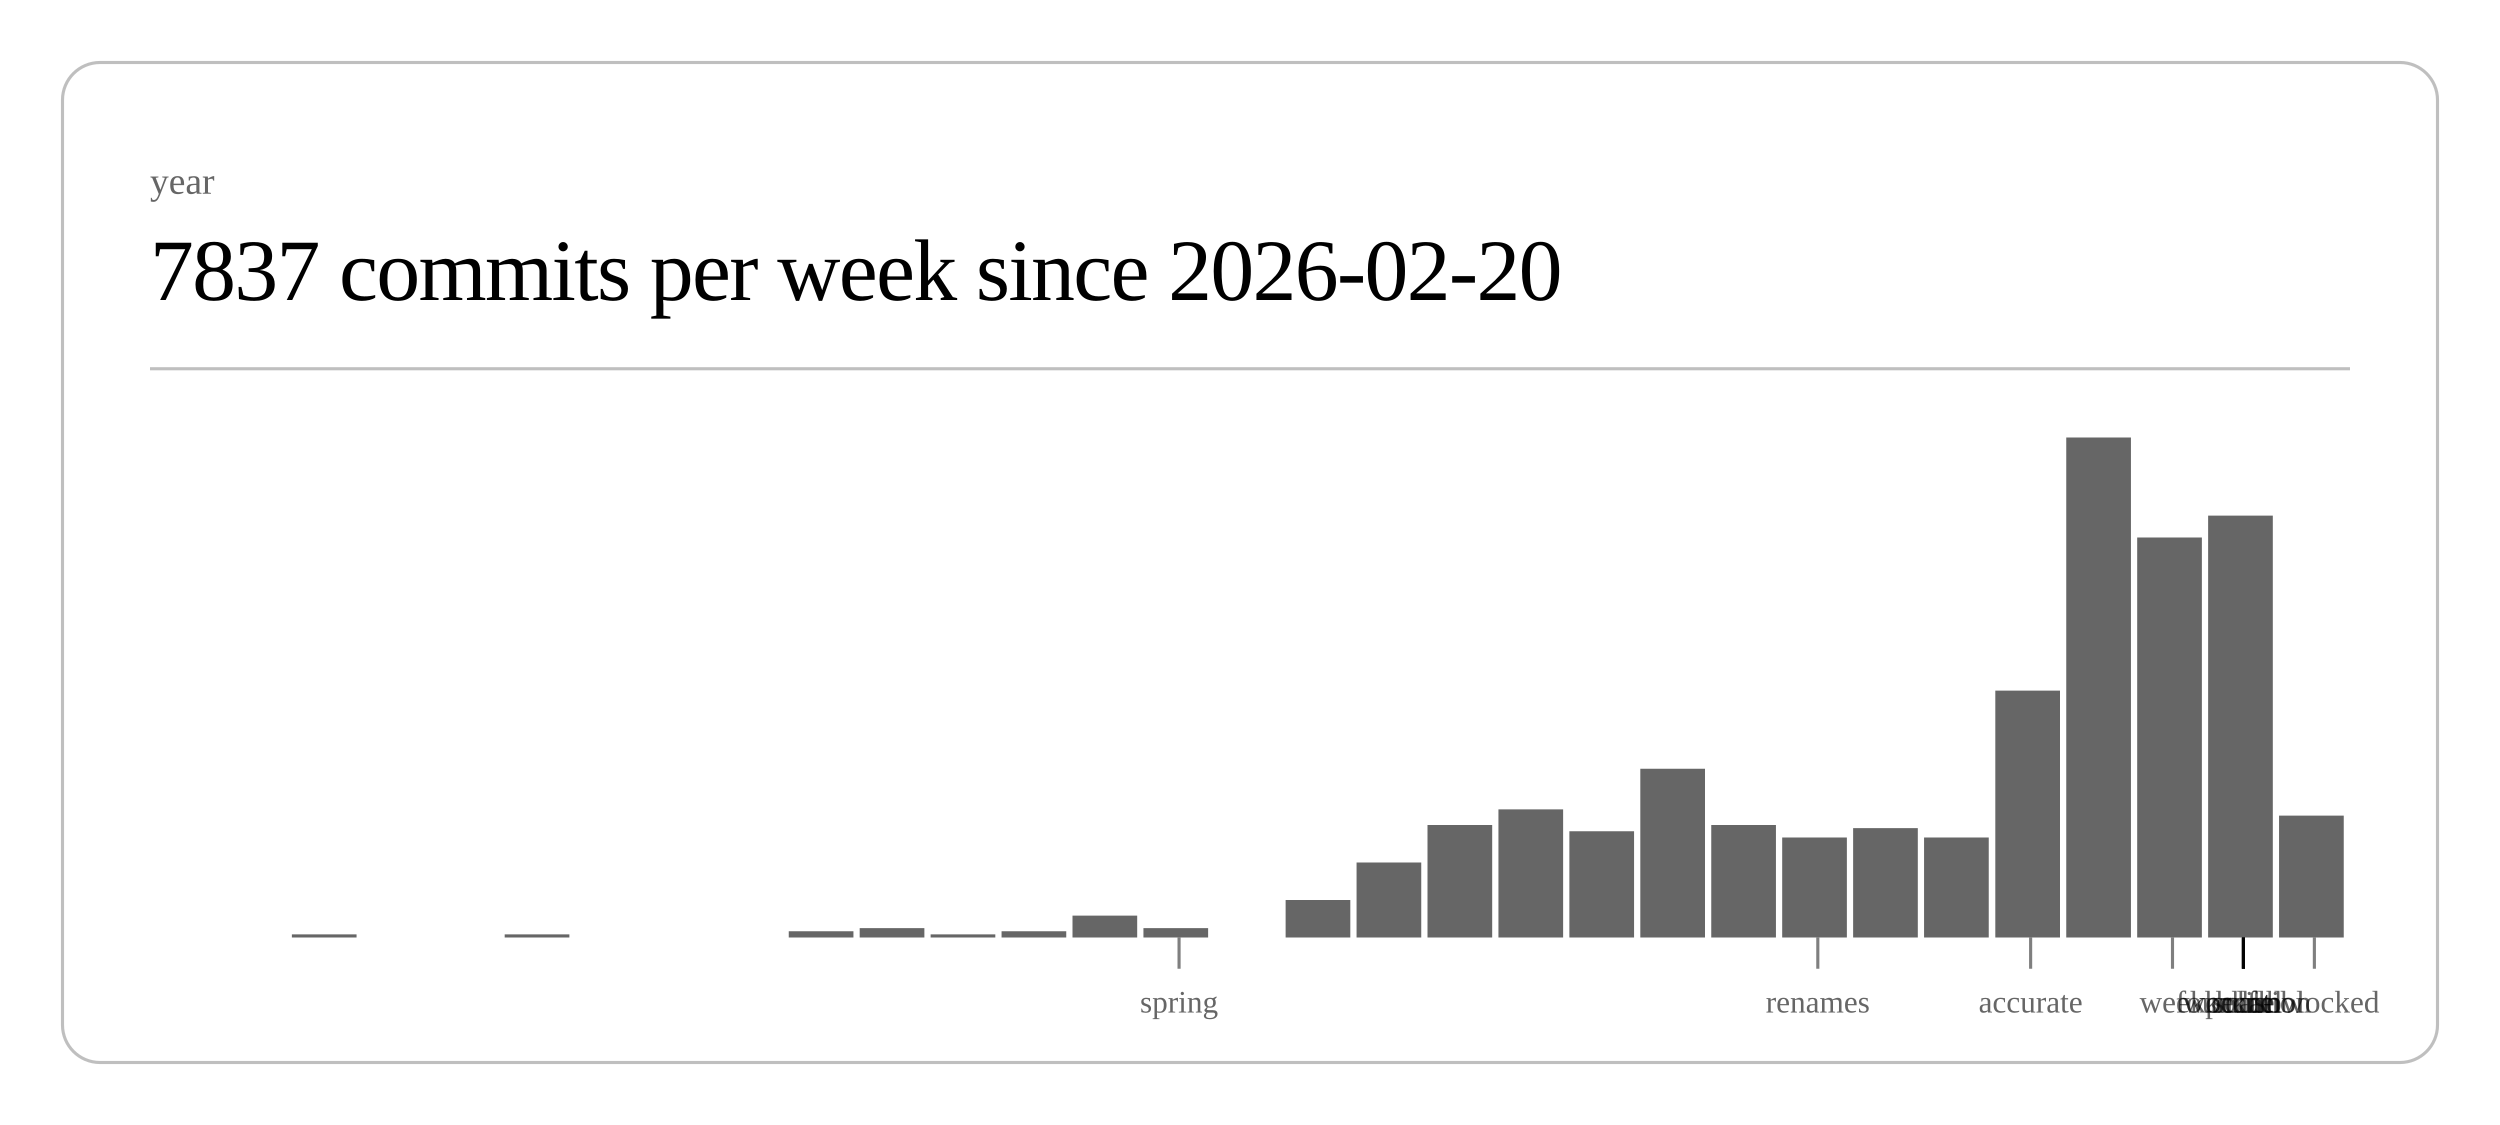
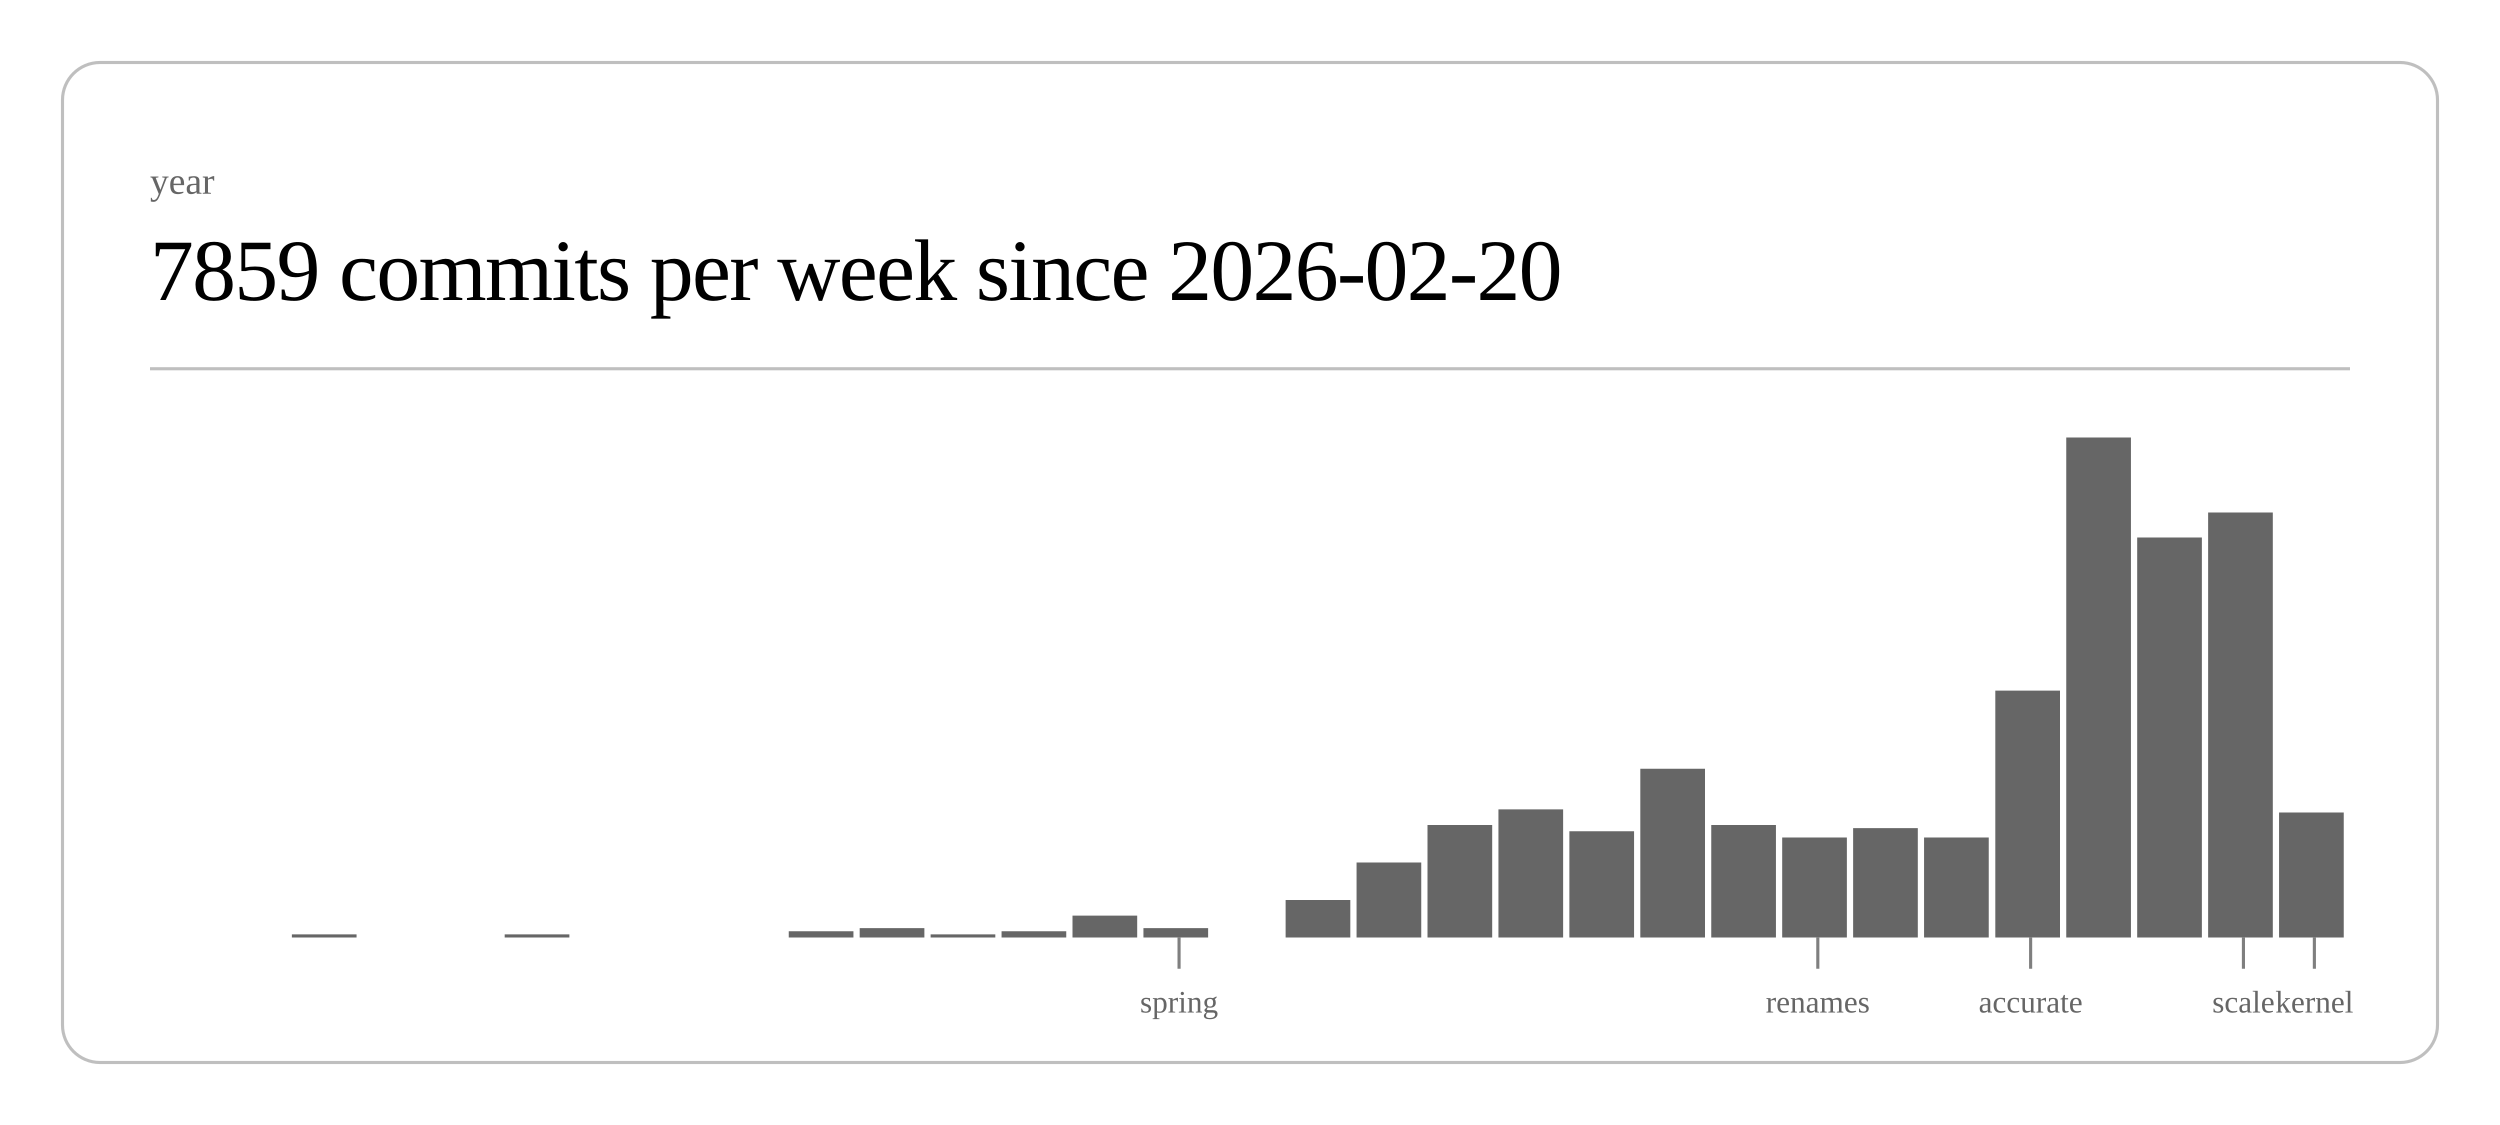
<svg xmlns="http://www.w3.org/2000/svg" class="post-header-svg" viewBox="0 0 800 360" width="800" height="360">
  <rect x="20" y="20" width="760" height="320" rx="12" ry="12" fill="none" stroke="currentColor" stroke-width="1" opacity="0.25" />
  <text fill="currentColor" x="48" y="62" font-size="12" opacity="0.6">year</text>
-   <text fill="currentColor" x="48" y="96" font-size="28" font-weight="300" letter-spacing="-0.5">7837 commits per week since 2026-02-20</text>
+   <text fill="currentColor" x="48" y="96" font-size="28" font-weight="300" letter-spacing="-0.5">7859 commits per week since 2026-02-20</text>
  <line stroke="currentColor" x1="48" y1="118" x2="752" y2="118" stroke-width="1" opacity="0.25" />
  <rect x="93.4" y="299" width="20.7" height="1" fill="currentColor" opacity="0.6" />
  <rect x="161.5" y="299" width="20.7" height="1" fill="currentColor" opacity="0.6" />
  <rect x="252.4" y="298" width="20.7" height="2" fill="currentColor" opacity="0.6" />
  <rect x="275.1" y="297" width="20.7" height="3" fill="currentColor" opacity="0.6" />
  <rect x="297.8" y="299" width="20.7" height="1" fill="currentColor" opacity="0.6" />
  <rect x="320.5" y="298" width="20.7" height="2" fill="currentColor" opacity="0.6" />
  <rect x="343.2" y="293" width="20.7" height="7" fill="currentColor" opacity="0.6" />
  <rect x="365.9" y="297" width="20.7" height="3" fill="currentColor" opacity="0.6" />
  <rect x="411.4" y="288" width="20.7" height="12" fill="currentColor" opacity="0.6" />
  <rect x="434.1" y="276" width="20.7" height="24" fill="currentColor" opacity="0.6" />
  <rect x="456.8" y="264" width="20.7" height="36" fill="currentColor" opacity="0.6" />
  <rect x="479.5" y="259" width="20.7" height="41" fill="currentColor" opacity="0.6" />
  <rect x="502.2" y="266" width="20.7" height="34" fill="currentColor" opacity="0.6" />
  <rect x="524.9" y="246" width="20.7" height="54" fill="currentColor" opacity="0.6" />
  <rect x="547.6" y="264" width="20.7" height="36" fill="currentColor" opacity="0.6" />
  <rect x="570.3" y="268" width="20.7" height="32" fill="currentColor" opacity="0.6" />
  <rect x="593.0" y="265" width="20.7" height="35" fill="currentColor" opacity="0.6" />
  <rect x="615.7" y="268" width="20.7" height="32" fill="currentColor" opacity="0.6" />
  <rect x="638.5" y="221" width="20.7" height="79" fill="currentColor" opacity="0.6" />
  <rect x="661.2" y="140" width="20.7" height="160" fill="currentColor" opacity="0.6" />
  <rect x="683.9" y="172" width="20.7" height="128" fill="currentColor" opacity="0.6" />
-   <rect x="706.6" y="165" width="20.7" height="135" fill="currentColor" opacity="0.6" />
-   <rect x="729.3" y="261" width="20.7" height="39" fill="currentColor" opacity="0.6" />
+   <rect x="706.6" y="164" width="20.7" height="136" fill="currentColor" opacity="0.6" />
+   <rect x="729.3" y="260" width="20.7" height="40" fill="currentColor" opacity="0.6" />
  <line stroke="currentColor" x1="377.3" y1="300" x2="377.3" y2="310" stroke-width="1" opacity="0.5" />
  <text fill="currentColor" x="377.3" y="324" font-size="10" opacity="0.6" text-anchor="middle">spring</text>
  <line stroke="currentColor" x1="581.7" y1="300" x2="581.7" y2="310" stroke-width="1" opacity="0.5" />
  <text fill="currentColor" x="581.7" y="324" font-size="10" opacity="0.6" text-anchor="middle">renames</text>
  <line stroke="currentColor" x1="649.8" y1="300" x2="649.8" y2="310" stroke-width="1" opacity="0.5" />
  <text fill="currentColor" x="649.8" y="324" font-size="10" opacity="0.6" text-anchor="middle">accurate</text>
-   <line stroke="currentColor" x1="695.2" y1="300" x2="695.2" y2="310" stroke-width="1" opacity="0.5" />
-   <text fill="currentColor" x="695.2" y="324" font-size="10" opacity="0.6" text-anchor="middle">week</text>
  <line stroke="currentColor" x1="717.9" y1="300" x2="717.9" y2="310" stroke-width="1" opacity="0.5" />
  <text fill="currentColor" x="717.9" y="324" font-size="10" opacity="0.6" text-anchor="middle">scale</text>
-   <line stroke="currentColor" x1="717.9" y1="300" x2="717.9" y2="310" stroke-width="1" opacity="0.5" />
-   <text fill="currentColor" x="717.9" y="324" font-size="10" opacity="0.6" text-anchor="middle">workflow</text>
-   <line stroke="currentColor" x1="717.9" y1="300" x2="717.9" y2="310" stroke-width="1" opacity="0.5" />
-   <text fill="currentColor" x="717.9" y="324" font-size="10" opacity="0.6" text-anchor="middle">foundation</text>
-   <line stroke="currentColor" x1="717.9" y1="300" x2="717.9" y2="310" stroke-width="1" opacity="0.5" />
-   <text fill="currentColor" x="717.9" y="324" font-size="10" opacity="0.6" text-anchor="middle">kernel</text>
-   <line stroke="currentColor" x1="717.9" y1="300" x2="717.9" y2="310" stroke-width="1" opacity="0.5" />
-   <text fill="currentColor" x="717.9" y="324" font-size="10" opacity="0.6" text-anchor="middle">hunt</text>
-   <line stroke="currentColor" x1="717.9" y1="300" x2="717.9" y2="310" stroke-width="1" opacity="0.5" />
-   <text fill="currentColor" x="717.9" y="324" font-size="10" opacity="0.6" text-anchor="middle">polish</text>
  <line stroke="currentColor" x1="740.6" y1="300" x2="740.6" y2="310" stroke-width="1" opacity="0.5" />
-   <text fill="currentColor" x="740.6" y="324" font-size="10" opacity="0.6" text-anchor="middle">unblocked</text>
+   <text fill="currentColor" x="740.6" y="324" font-size="10" opacity="0.6" text-anchor="middle">kernel</text>
</svg>
